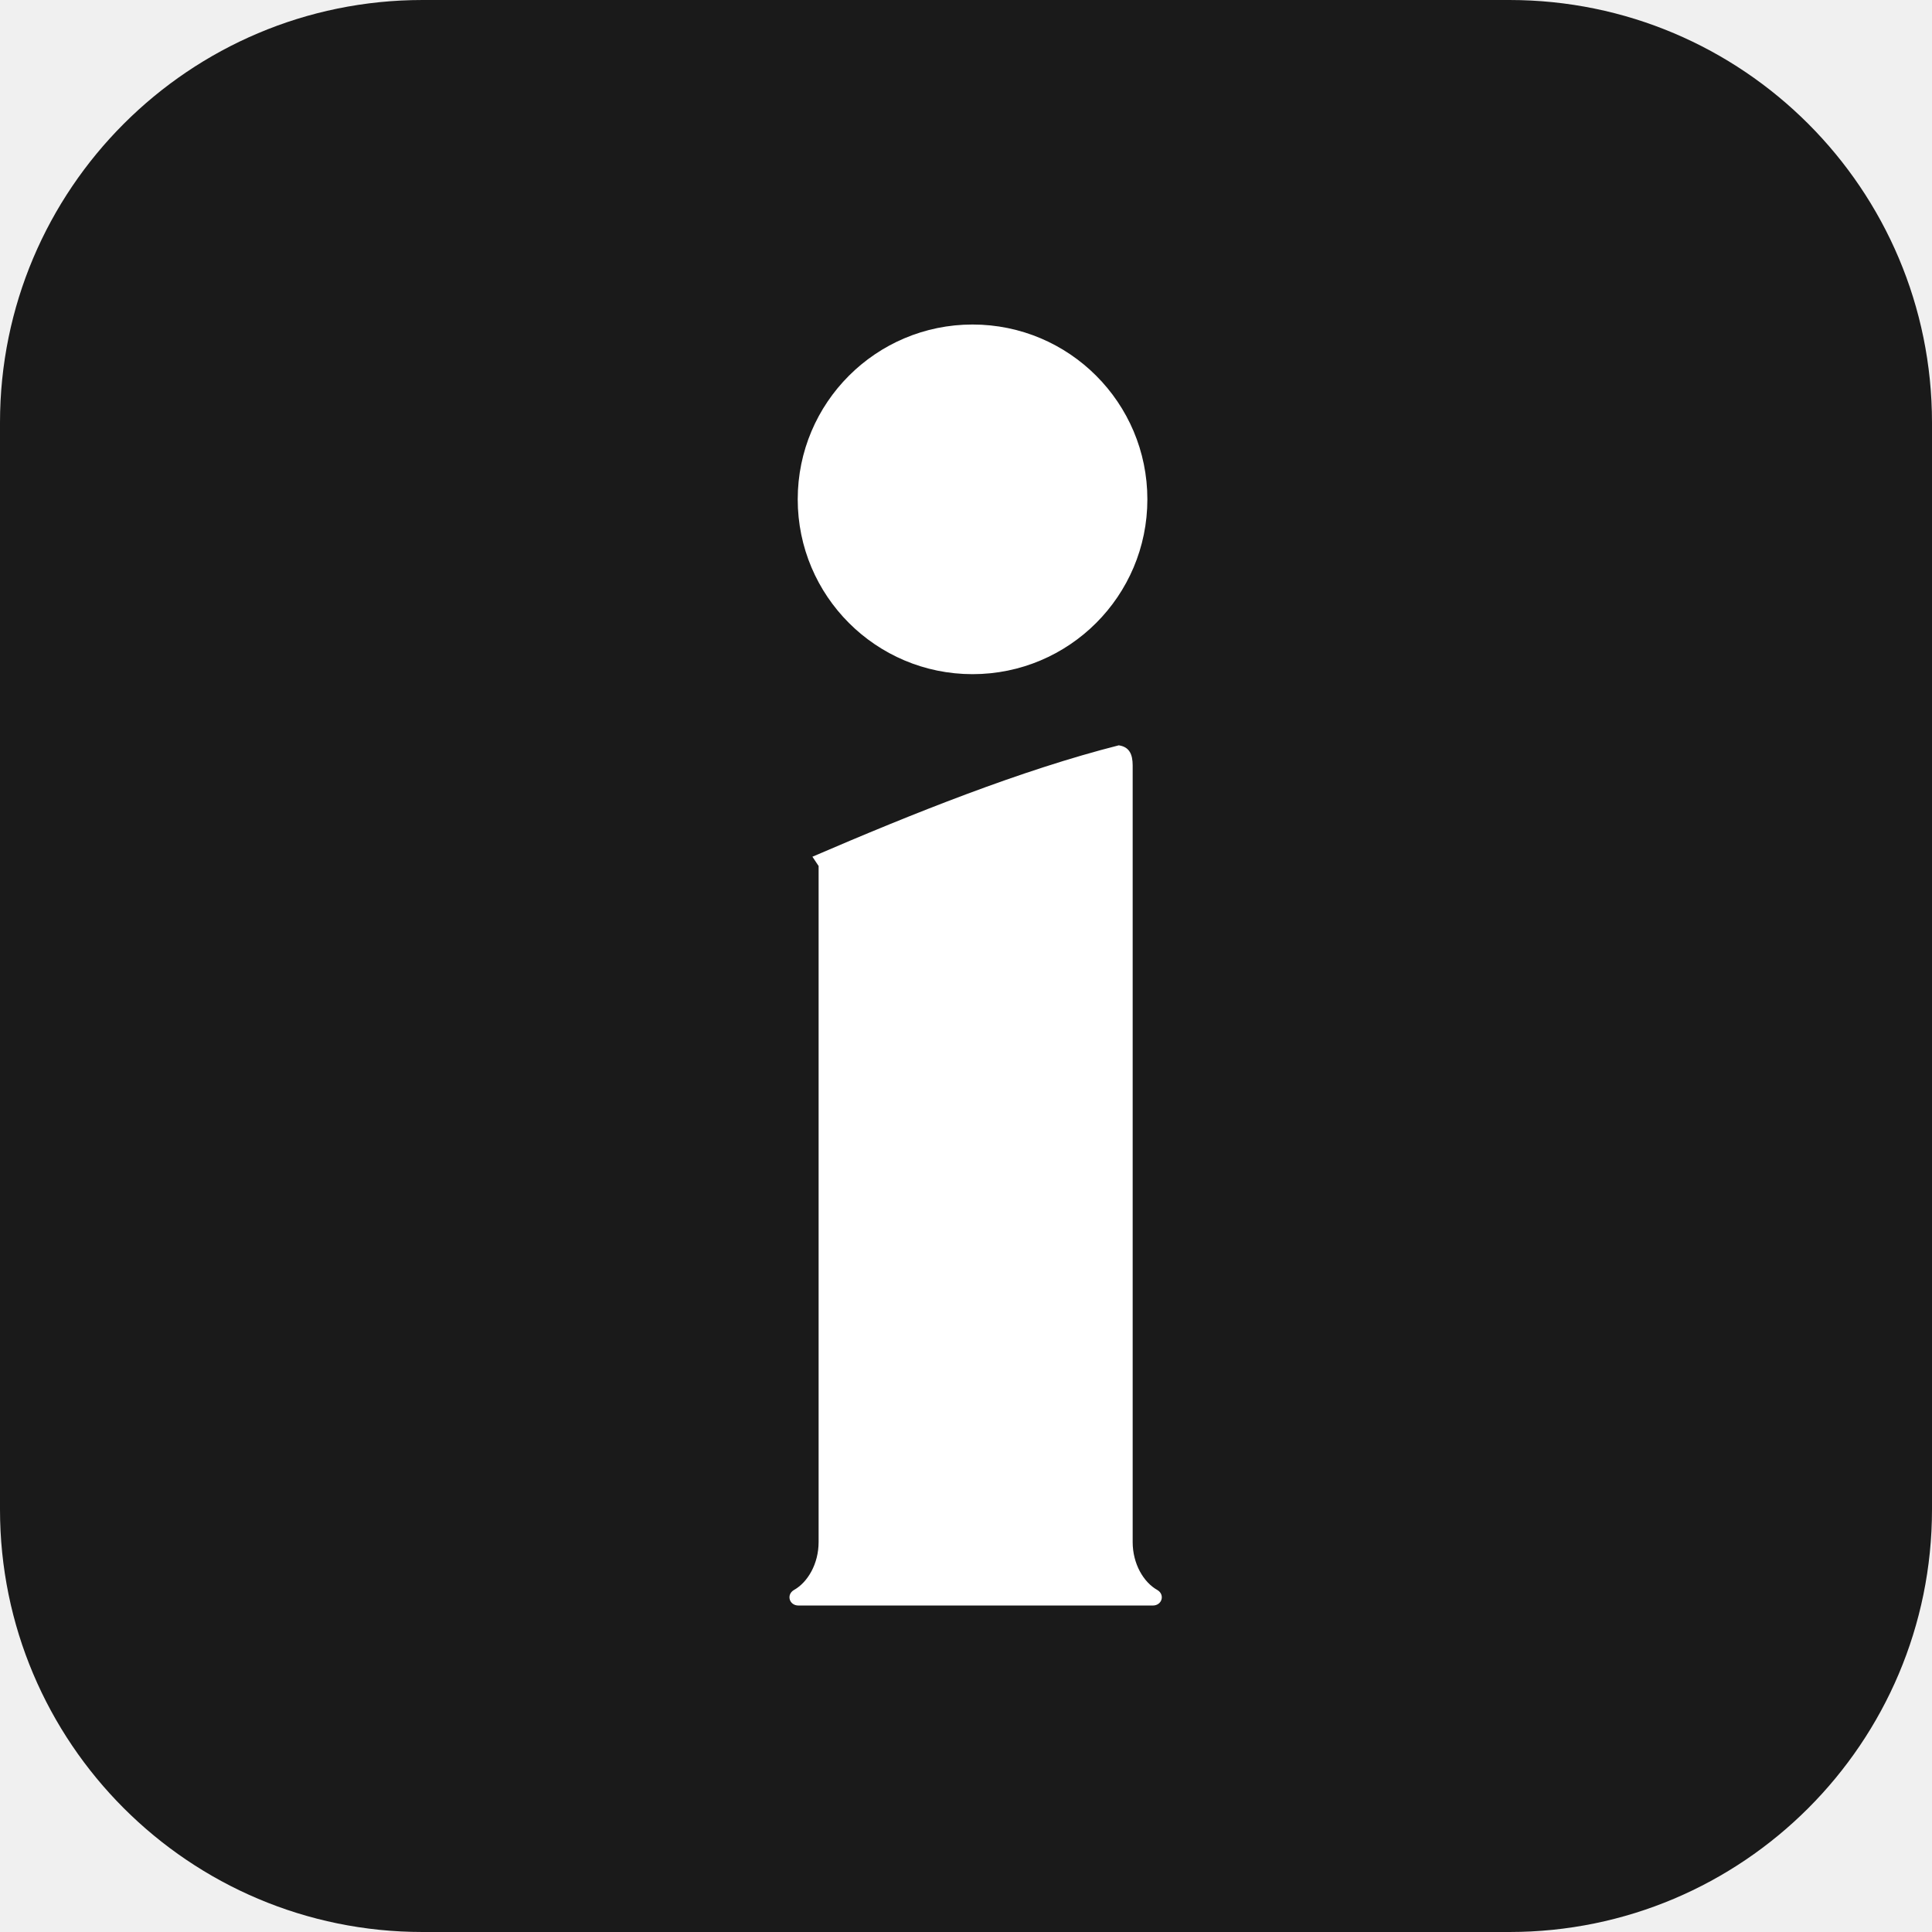
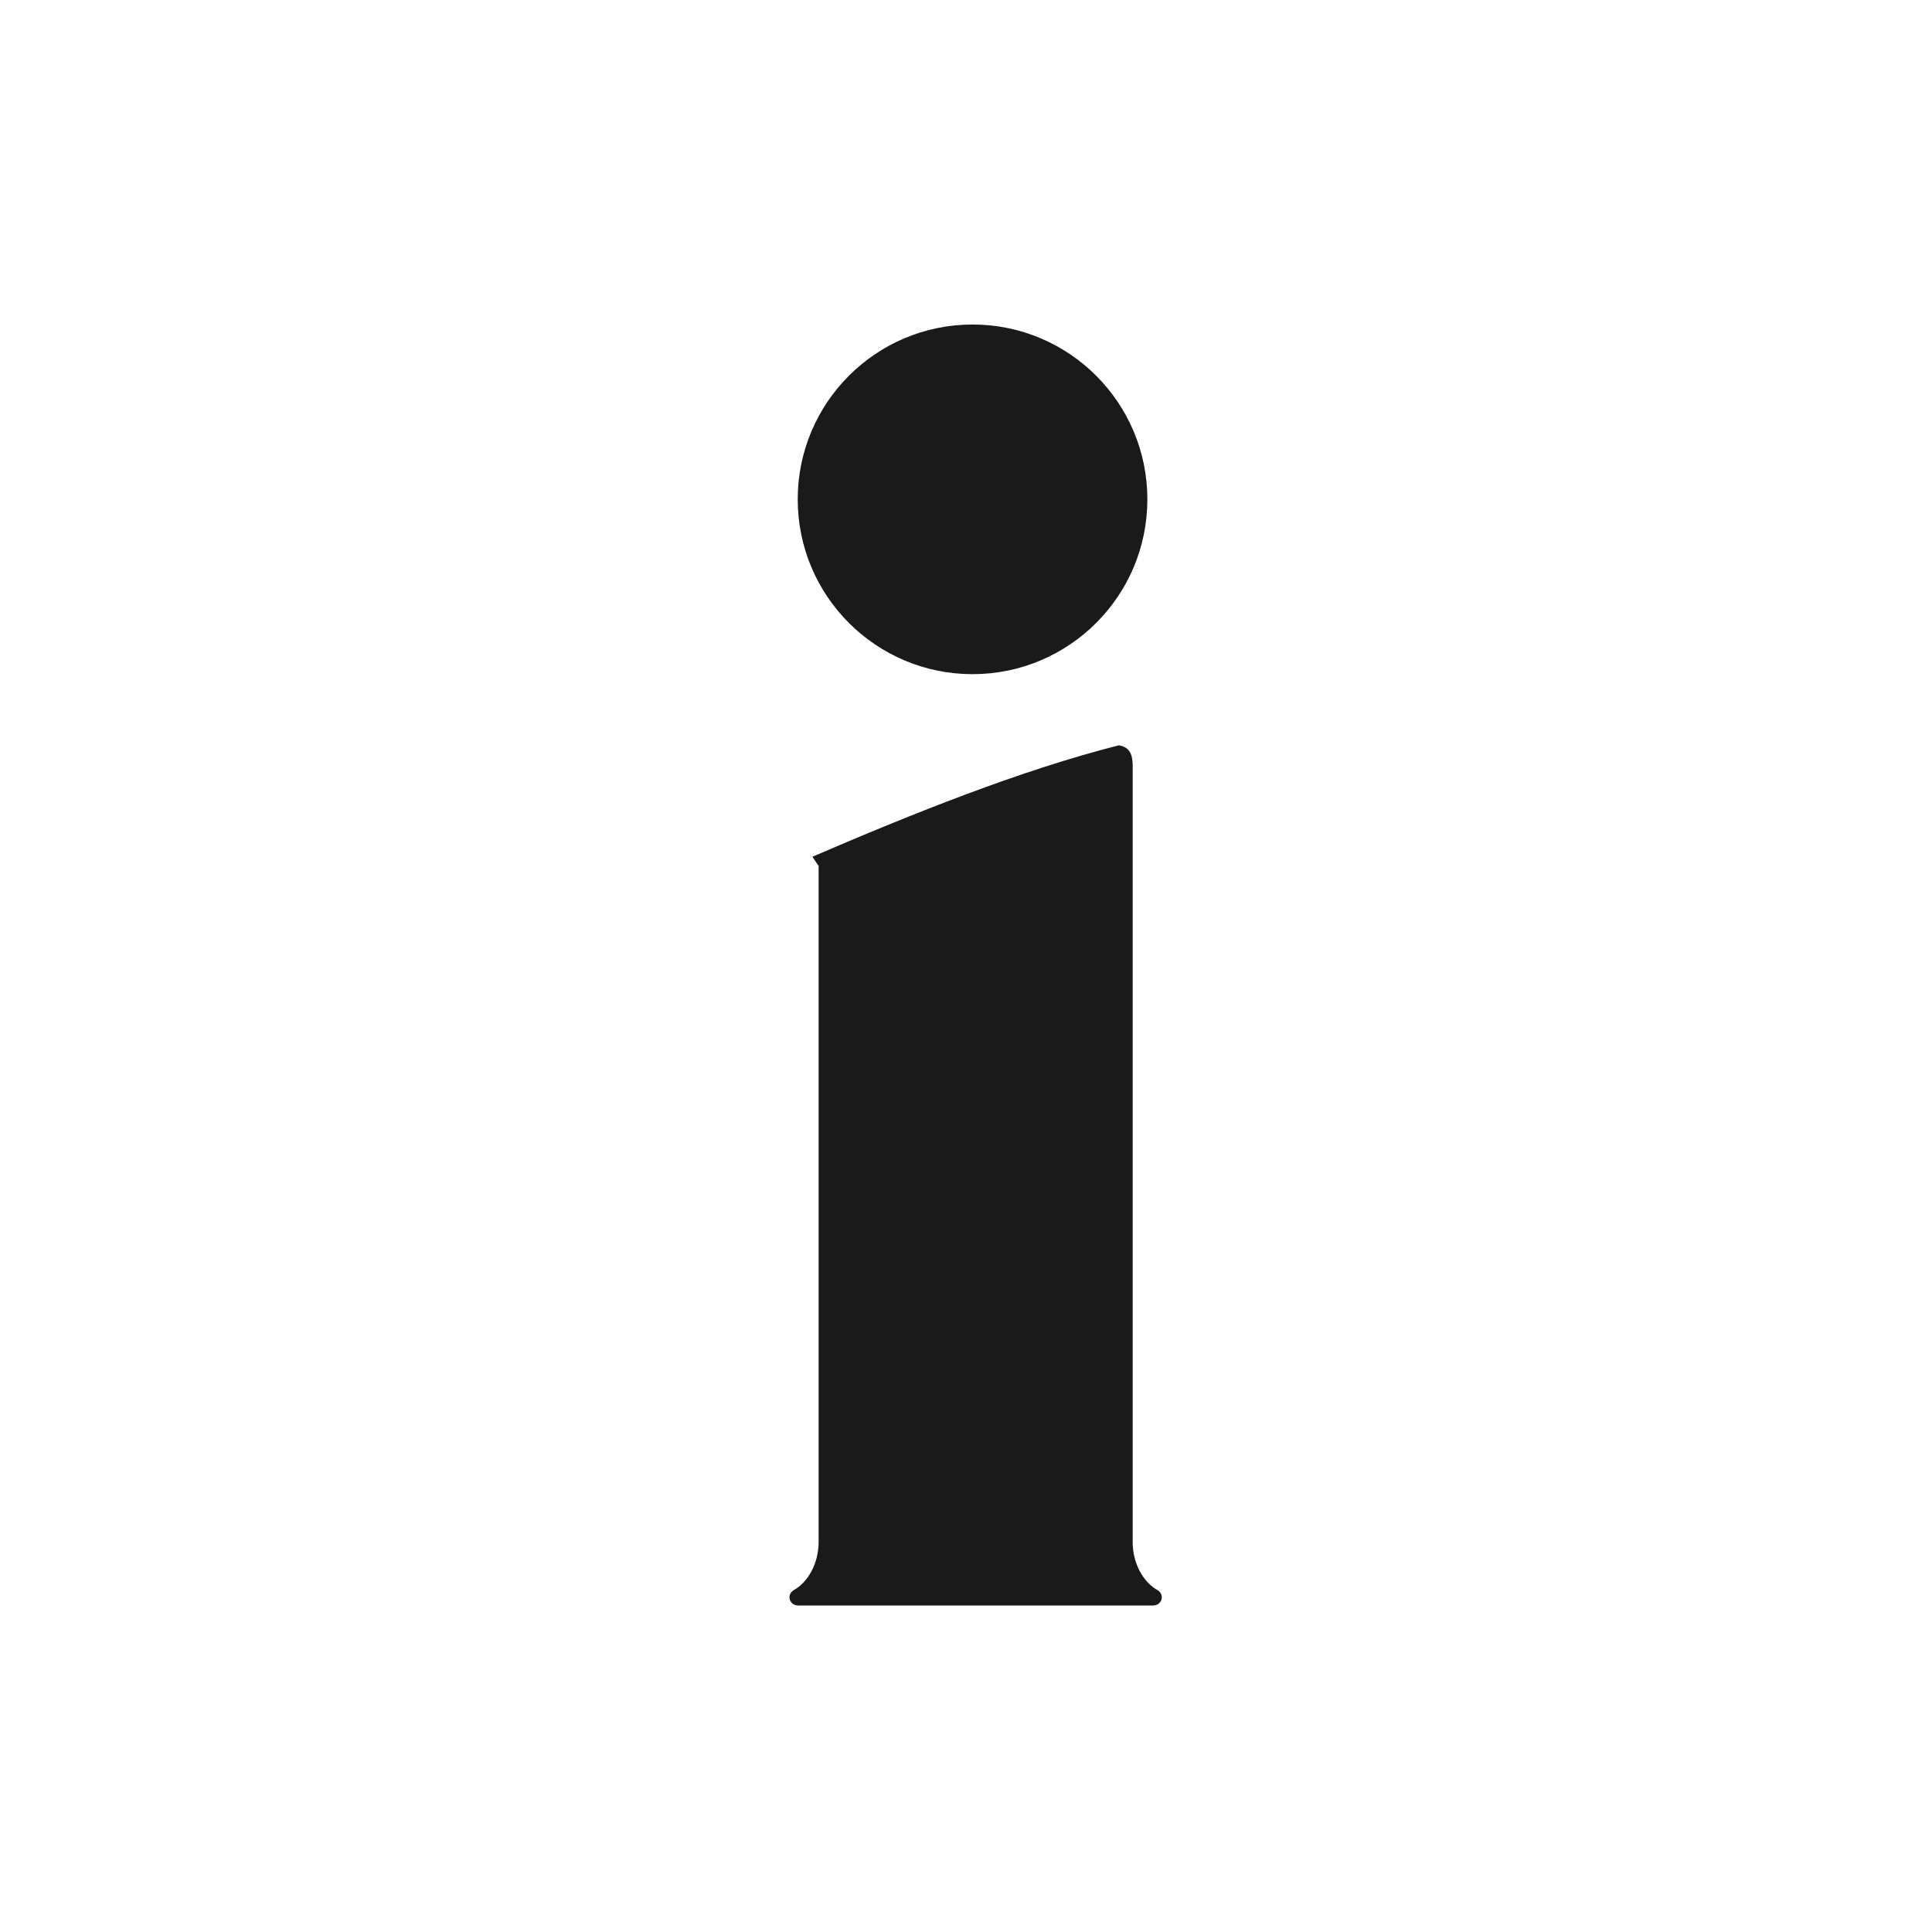
<svg xmlns="http://www.w3.org/2000/svg" viewBox="0 0 512 512" role="img" aria-label="Irizée">
-   <rect width="512" height="512" rx="112" fill="#1A1A1A" />
-   <g transform="translate(203 86) scale(0.41)" fill="#FFFFFF">
+   <rect width="512" height="512" fill="#FFFFFF" />
+   <g transform="translate(203 86) scale(0.41)" fill="#1A1A1A">
    <circle cx="133.5" cy="113" r="113" />
    <path d="M228 272              C235 273 237 278 237 285              L237 787              C237 801 244 813 253 818              C258 821 256 828 250 828              L21 828              C15 828 13 821 18 818              C27 813 34 801 34 787              L34 350              L30 344              C95 316 165 288 228 272 Z" />
  </g>
</svg>
